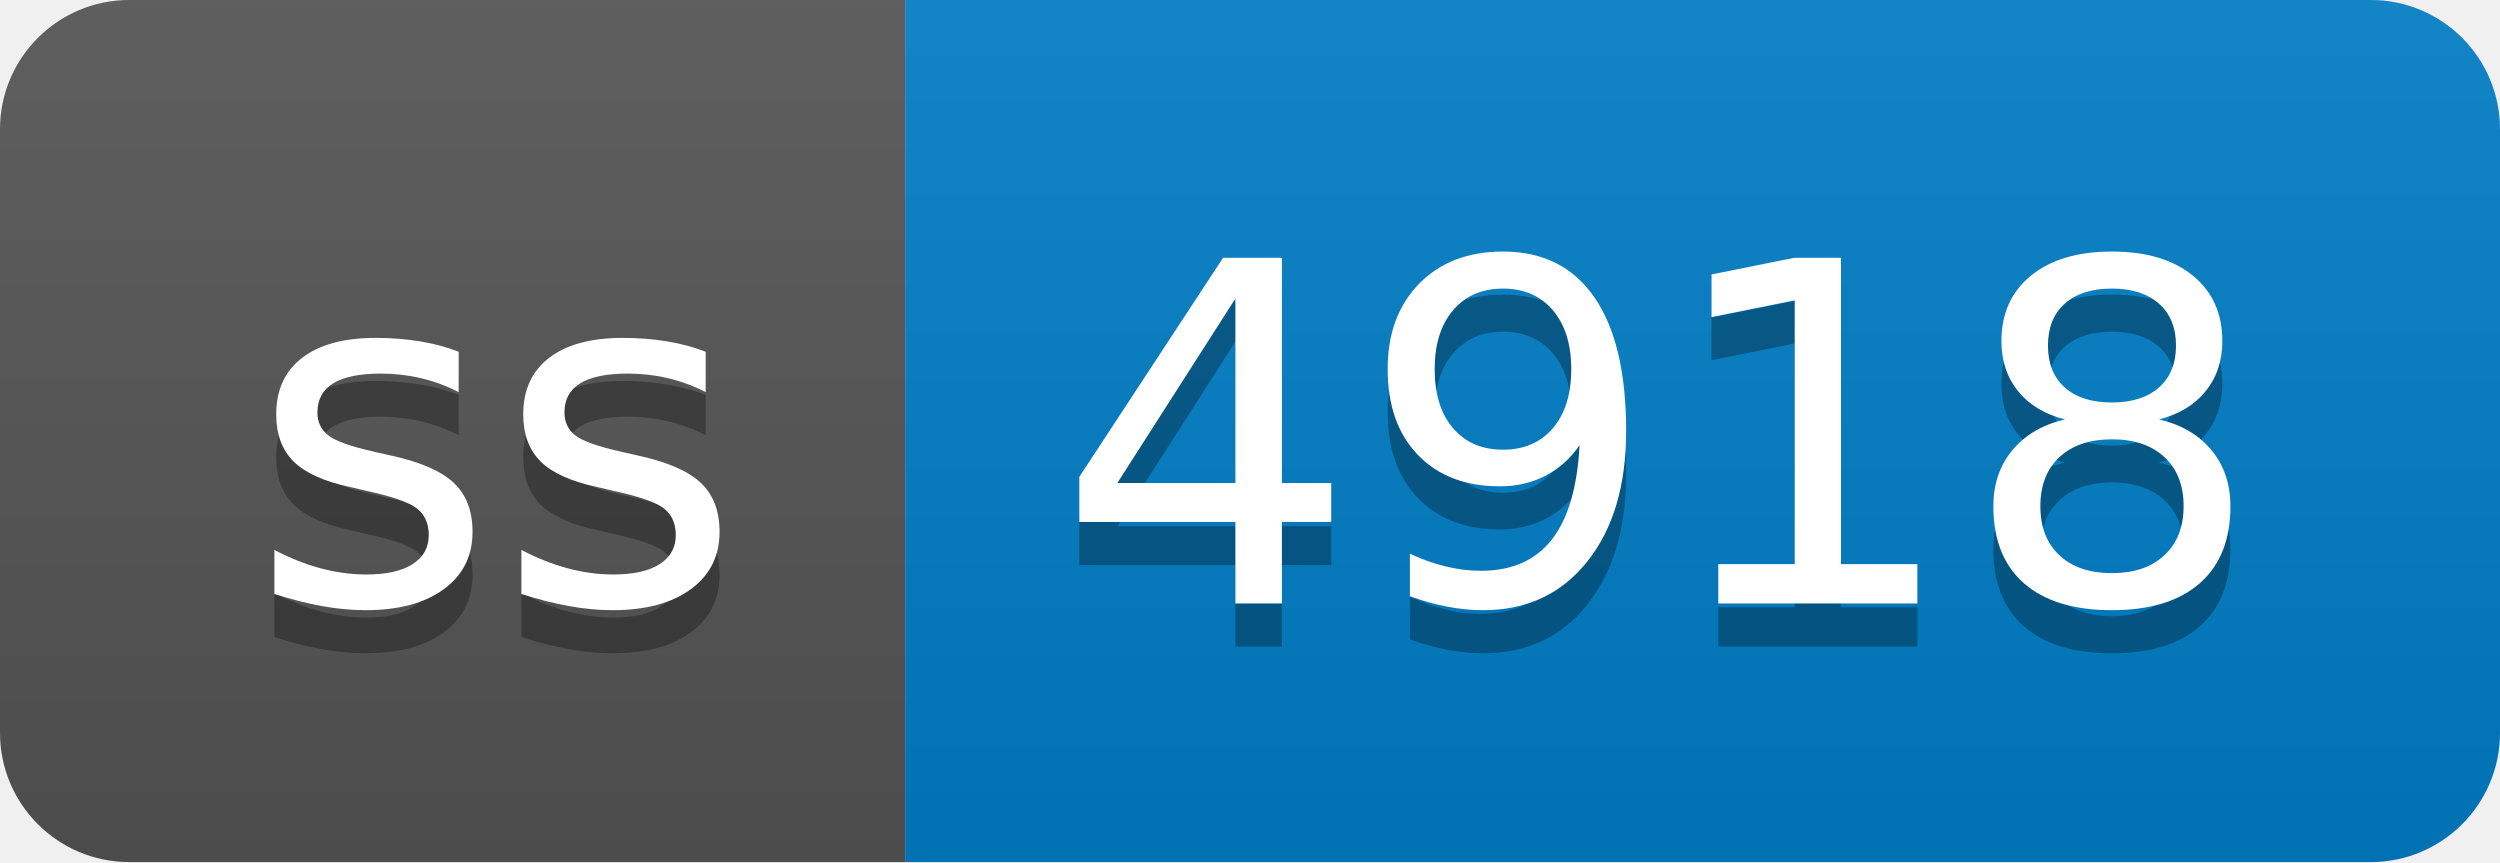
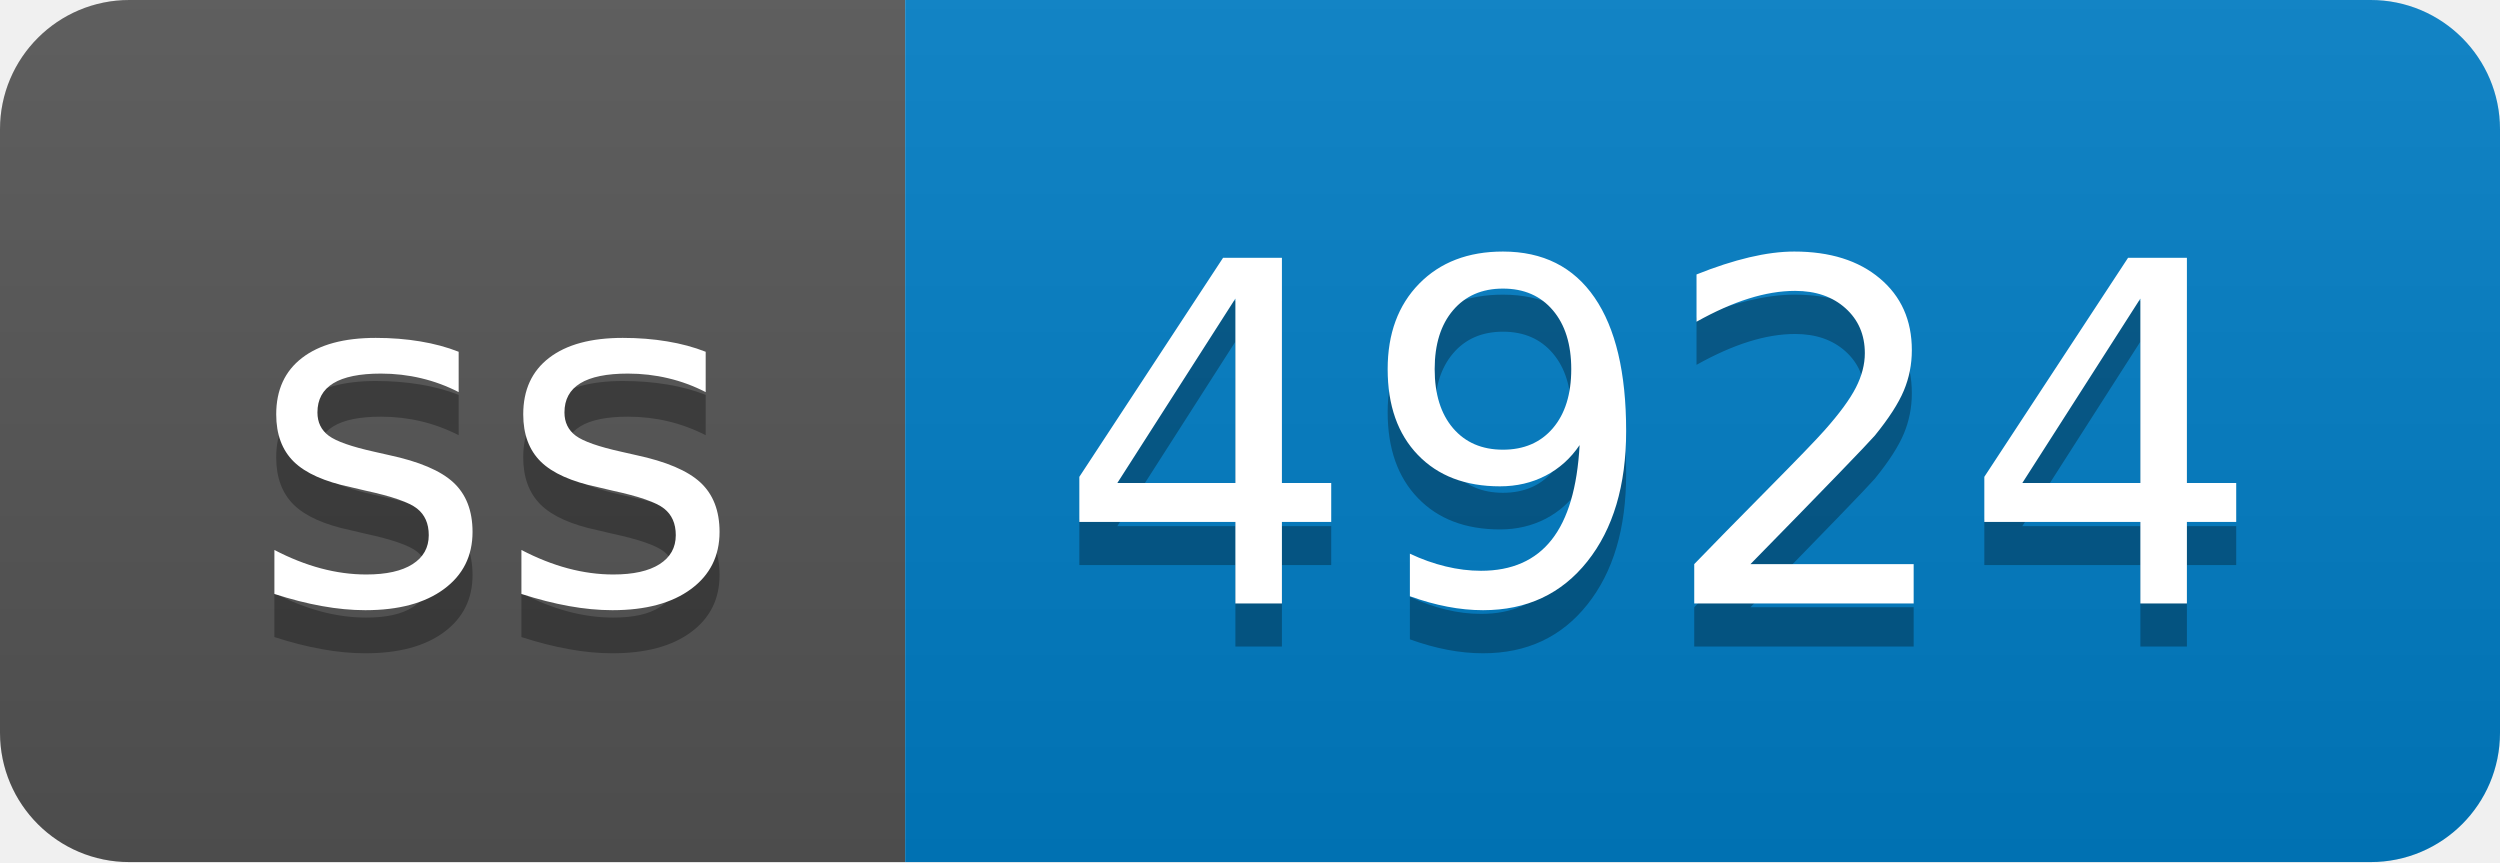
- <svg xmlns="http://www.w3.org/2000/svg" width="58" height="20" role="img" aria-label="ss: 4918">
+ <svg xmlns="http://www.w3.org/2000/svg" width="58" height="20" role="img" aria-label="ss: 4924">
  <linearGradient id="s" x2="0" y2="100%">
    <stop offset="0" stop-color="#bbb" stop-opacity=".1" />
    <stop offset="1" stop-opacity=".1" />
  </linearGradient>
  <clipPath id="r">
    <rect width="58" height="20" rx="3" fill="#fff" />
  </clipPath>
  <g clip-path="url(#r)">
    <rect width="21" height="20" fill="#555" />
    <rect x="21" width="37" height="20" fill="#007ec6" />
    <rect width="58" height="20" fill="url(#s)" />
  </g>
  <g fill="#fff" text-anchor="middle" font-family="Verdana,Geneva,DejaVu Sans,sans-serif" text-rendering="geometricPrecision" font-size="110">
    <text aria-hidden="true" x="115" y="150" fill="#010101" fill-opacity=".3" transform="scale(.1)" textLength="110">ss</text>
    <text x="115" y="140" transform="scale(.1)" fill="#fff" textLength="110">ss</text>
-     <text aria-hidden="true" x="385" y="150" fill="#010101" fill-opacity=".3" transform="scale(.1)" textLength="270">4918</text>
-     <text x="385" y="140" transform="scale(.1)" fill="#fff" textLength="270">4918</text>
+     <text aria-hidden="true" x="385" y="150" fill="#010101" fill-opacity=".3" transform="scale(.1)" textLength="270">4924</text>
+     <text x="385" y="140" transform="scale(.1)" fill="#fff" textLength="270">4924</text>
  </g>
</svg>
